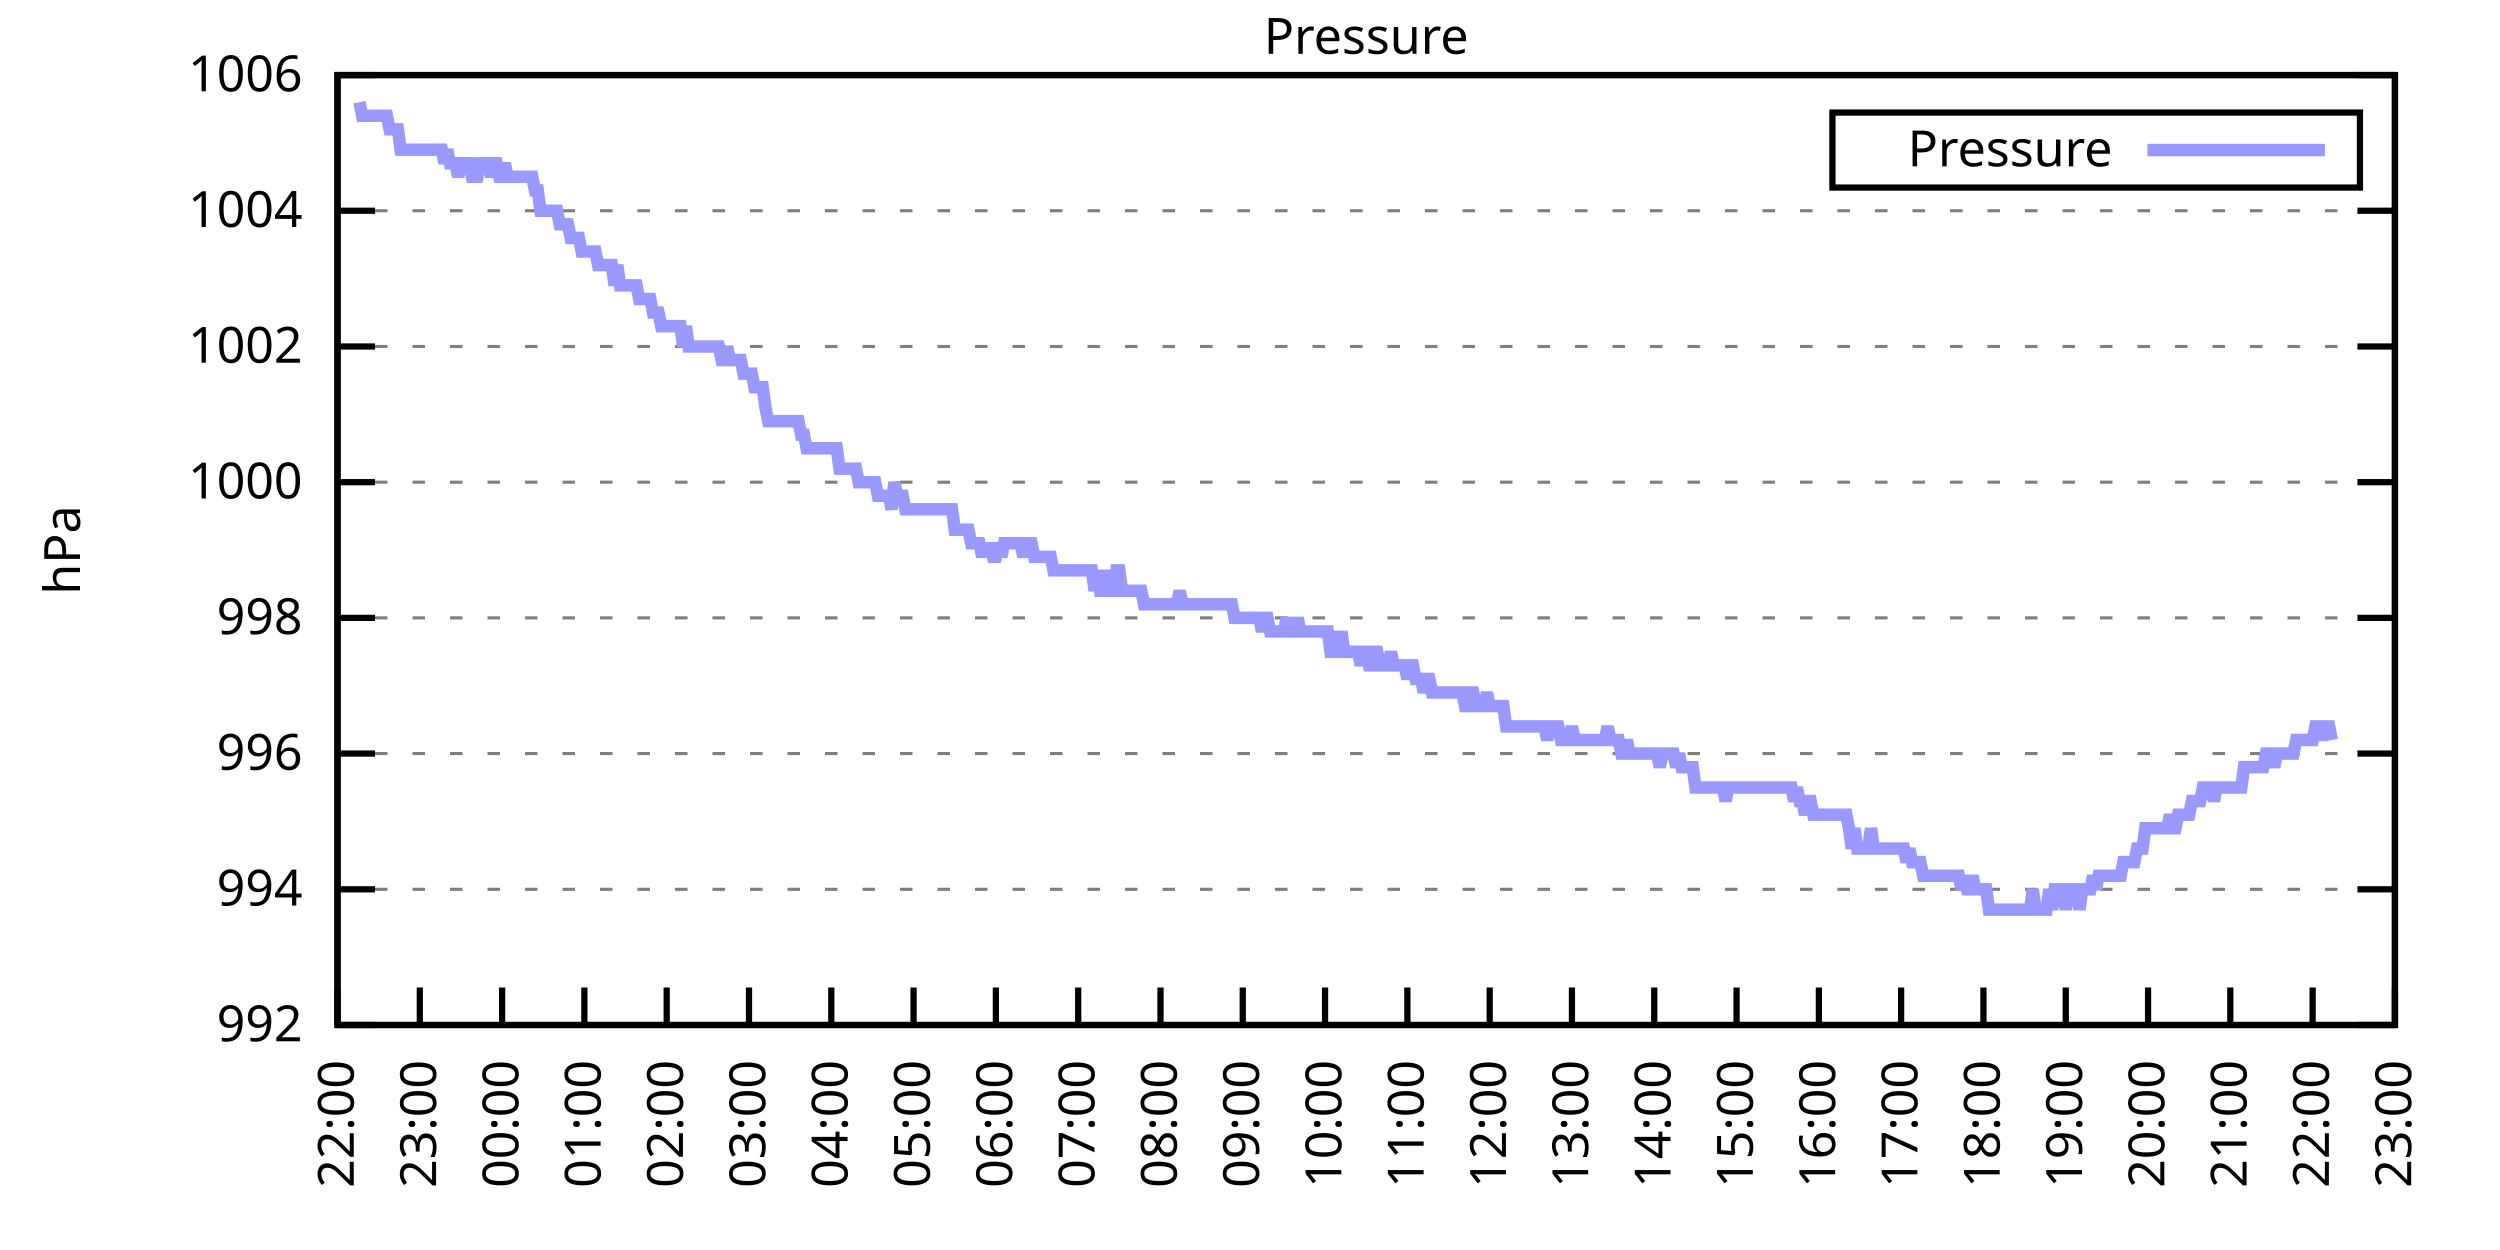
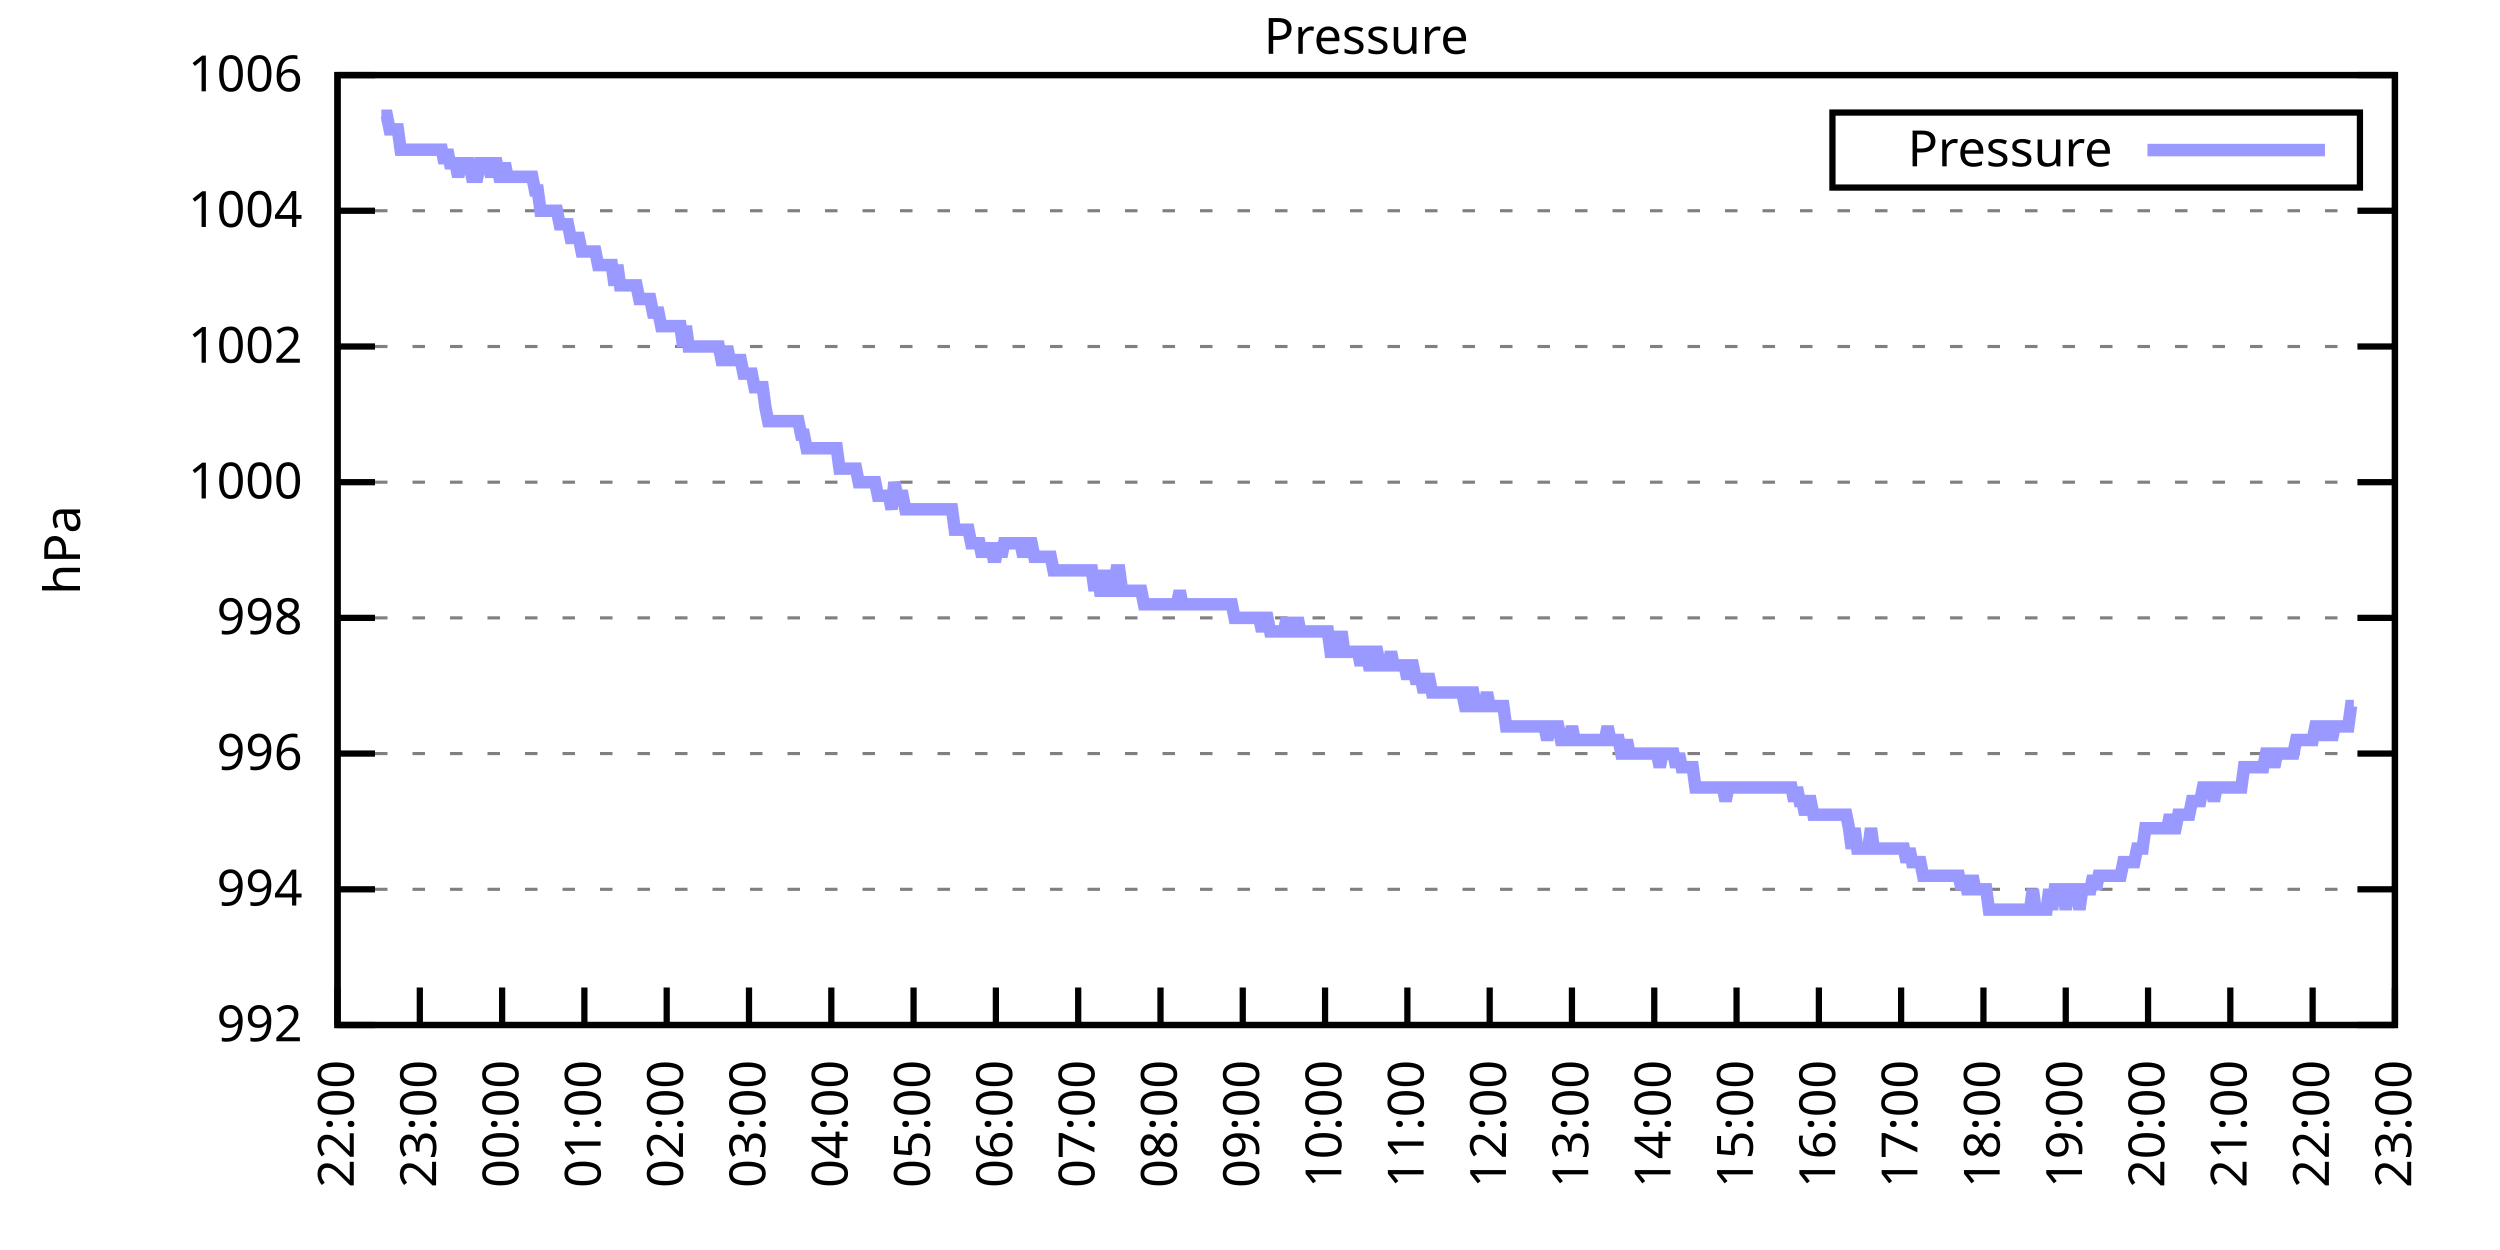
<svg xmlns="http://www.w3.org/2000/svg" xmlns:xlink="http://www.w3.org/1999/xlink" width="400" height="200" viewBox="0 0 400 200">
  <g id="gnuplot_canvas">
    <rect x="0" y="0" width="400" height="200" fill="none" />
    <defs>
      <circle id="gpDot" r="0.5" stroke-width="0.5" stroke="currentColor" />
      <path id="gpPt0" stroke-width="0.333" stroke="currentColor" d="M-1,0 h2 M0,-1 v2" />
      <path id="gpPt1" stroke-width="0.333" stroke="currentColor" d="M-1,-1 L1,1 M1,-1 L-1,1" />
      <path id="gpPt2" stroke-width="0.333" stroke="currentColor" d="M-1,0 L1,0 M0,-1 L0,1 M-1,-1 L1,1 M-1,1 L1,-1" />
      <rect id="gpPt3" stroke-width="0.333" stroke="currentColor" x="-1" y="-1" width="2" height="2" />
      <rect id="gpPt4" stroke-width="0.333" stroke="currentColor" fill="currentColor" x="-1" y="-1" width="2" height="2" />
      <circle id="gpPt5" stroke-width="0.333" stroke="currentColor" cx="0" cy="0" r="1" />
      <use xlink:href="#gpPt5" id="gpPt6" fill="currentColor" stroke="none" />
      <path id="gpPt7" stroke-width="0.333" stroke="currentColor" d="M0,-1.33 L-1.33,0.67 L1.33,0.67 z" />
      <use xlink:href="#gpPt7" id="gpPt8" fill="currentColor" stroke="none" />
      <use xlink:href="#gpPt7" id="gpPt9" stroke="currentColor" transform="rotate(180)" />
      <use xlink:href="#gpPt9" id="gpPt10" fill="currentColor" stroke="none" />
      <use xlink:href="#gpPt3" id="gpPt11" stroke="currentColor" transform="rotate(45)" />
      <use xlink:href="#gpPt11" id="gpPt12" fill="currentColor" stroke="none" />
      <path id="gpPt13" stroke-width="0.333" stroke="currentColor" d="M0,1.330 L1.265,0.411 L0.782,-1.067 L-0.782,-1.076 L-1.265,0.411 z" />
      <use xlink:href="#gpPt13" id="gpPt14" fill="currentColor" stroke="none" />
      <filter id="textbox" filterUnits="objectBoundingBox" x="0" y="0" height="1" width="1">
        <feFlood flood-color="white" flood-opacity="1" result="bgnd" />
        <feComposite in="SourceGraphic" in2="bgnd" operator="atop" />
      </filter>
      <filter id="greybox" filterUnits="objectBoundingBox" x="0" y="0" height="1" width="1">
        <feFlood flood-color="lightgrey" flood-opacity="1" result="grey" />
        <feComposite in="SourceGraphic" in2="grey" operator="atop" />
      </filter>
    </defs>
    <g fill="none" color="white" stroke="currentColor" stroke-width="1.00" stroke-linecap="butt" stroke-linejoin="miter">
</g>
    <g fill="none" color="black" stroke="currentColor" stroke-width="1.00" stroke-linecap="butt" stroke-linejoin="miter">
      <g stroke="none" shape-rendering="crispEdges">
        <polygon fill="rgb(255, 255, 255)" points="54.00,164.00 383.18,164.00 383.18,12.02 54.00,12.02 " />
      </g>
    </g>
    <g fill="none" color="black" stroke="currentColor" stroke-width="1.00" stroke-linecap="butt" stroke-linejoin="miter">
</g>
    <g fill="none" color="black" stroke="black" stroke-width="0.50" stroke-linecap="butt" stroke-linejoin="miter">
</g>
    <g fill="none" color="gray" stroke="currentColor" stroke-width="0.50" stroke-linecap="butt" stroke-linejoin="miter">
      <path stroke="gray" stroke-dasharray="2,4" class="gridline" d="M54.00,164.00 L383.19,164.00  " />
    </g>
    <g fill="none" color="gray" stroke="gray" stroke-width="1.00" stroke-linecap="butt" stroke-linejoin="miter">
</g>
    <g fill="none" color="black" stroke="currentColor" stroke-width="1.00" stroke-linecap="butt" stroke-linejoin="miter">
      <path stroke="black" d="M54.00,164.00 L60.00,164.00 M383.19,164.00 L377.19,164.00  " />
      <g transform="translate(48.40,166.60)" stroke="none" fill="black" font-family="Sans" font-size="8.00" text-anchor="end">
        <text>
          <tspan font-family="Sans"> 992</tspan>
        </text>
      </g>
    </g>
    <g fill="none" color="black" stroke="currentColor" stroke-width="1.00" stroke-linecap="butt" stroke-linejoin="miter">
</g>
    <g fill="none" color="black" stroke="black" stroke-width="0.50" stroke-linecap="butt" stroke-linejoin="miter">
</g>
    <g fill="none" color="gray" stroke="currentColor" stroke-width="0.50" stroke-linecap="butt" stroke-linejoin="miter">
      <path stroke="gray" stroke-dasharray="2,4" class="gridline" d="M54.00,142.29 L383.19,142.29  " />
    </g>
    <g fill="none" color="gray" stroke="gray" stroke-width="1.00" stroke-linecap="butt" stroke-linejoin="miter">
</g>
    <g fill="none" color="black" stroke="currentColor" stroke-width="1.00" stroke-linecap="butt" stroke-linejoin="miter">
      <path stroke="black" d="M54.00,142.29 L60.00,142.29 M383.19,142.29 L377.19,142.29  " />
      <g transform="translate(48.40,144.89)" stroke="none" fill="black" font-family="Sans" font-size="8.00" text-anchor="end">
        <text>
          <tspan font-family="Sans"> 994</tspan>
        </text>
      </g>
    </g>
    <g fill="none" color="black" stroke="currentColor" stroke-width="1.00" stroke-linecap="butt" stroke-linejoin="miter">
</g>
    <g fill="none" color="black" stroke="black" stroke-width="0.50" stroke-linecap="butt" stroke-linejoin="miter">
</g>
    <g fill="none" color="gray" stroke="currentColor" stroke-width="0.50" stroke-linecap="butt" stroke-linejoin="miter">
      <path stroke="gray" stroke-dasharray="2,4" class="gridline" d="M54.00,120.57 L383.19,120.57  " />
    </g>
    <g fill="none" color="gray" stroke="gray" stroke-width="1.00" stroke-linecap="butt" stroke-linejoin="miter">
</g>
    <g fill="none" color="black" stroke="currentColor" stroke-width="1.00" stroke-linecap="butt" stroke-linejoin="miter">
      <path stroke="black" d="M54.00,120.57 L60.00,120.57 M383.19,120.57 L377.19,120.57  " />
      <g transform="translate(48.40,123.17)" stroke="none" fill="black" font-family="Sans" font-size="8.00" text-anchor="end">
        <text>
          <tspan font-family="Sans"> 996</tspan>
        </text>
      </g>
    </g>
    <g fill="none" color="black" stroke="currentColor" stroke-width="1.00" stroke-linecap="butt" stroke-linejoin="miter">
</g>
    <g fill="none" color="black" stroke="black" stroke-width="0.50" stroke-linecap="butt" stroke-linejoin="miter">
</g>
    <g fill="none" color="gray" stroke="currentColor" stroke-width="0.50" stroke-linecap="butt" stroke-linejoin="miter">
      <path stroke="gray" stroke-dasharray="2,4" class="gridline" d="M54.00,98.86 L383.19,98.86  " />
    </g>
    <g fill="none" color="gray" stroke="gray" stroke-width="1.00" stroke-linecap="butt" stroke-linejoin="miter">
</g>
    <g fill="none" color="black" stroke="currentColor" stroke-width="1.00" stroke-linecap="butt" stroke-linejoin="miter">
      <path stroke="black" d="M54.00,98.86 L60.00,98.86 M383.19,98.86 L377.19,98.86  " />
      <g transform="translate(48.40,101.46)" stroke="none" fill="black" font-family="Sans" font-size="8.00" text-anchor="end">
        <text>
          <tspan font-family="Sans"> 998</tspan>
        </text>
      </g>
    </g>
    <g fill="none" color="black" stroke="currentColor" stroke-width="1.00" stroke-linecap="butt" stroke-linejoin="miter">
</g>
    <g fill="none" color="black" stroke="black" stroke-width="0.50" stroke-linecap="butt" stroke-linejoin="miter">
</g>
    <g fill="none" color="gray" stroke="currentColor" stroke-width="0.50" stroke-linecap="butt" stroke-linejoin="miter">
      <path stroke="gray" stroke-dasharray="2,4" class="gridline" d="M54.00,77.15 L383.19,77.15  " />
    </g>
    <g fill="none" color="gray" stroke="gray" stroke-width="1.00" stroke-linecap="butt" stroke-linejoin="miter">
</g>
    <g fill="none" color="black" stroke="currentColor" stroke-width="1.00" stroke-linecap="butt" stroke-linejoin="miter">
      <path stroke="black" d="M54.00,77.15 L60.00,77.15 M383.19,77.15 L377.19,77.15  " />
      <g transform="translate(48.40,79.75)" stroke="none" fill="black" font-family="Sans" font-size="8.00" text-anchor="end">
        <text>
          <tspan font-family="Sans"> 1000</tspan>
        </text>
      </g>
    </g>
    <g fill="none" color="black" stroke="currentColor" stroke-width="1.00" stroke-linecap="butt" stroke-linejoin="miter">
</g>
    <g fill="none" color="black" stroke="black" stroke-width="0.50" stroke-linecap="butt" stroke-linejoin="miter">
</g>
    <g fill="none" color="gray" stroke="currentColor" stroke-width="0.50" stroke-linecap="butt" stroke-linejoin="miter">
      <path stroke="gray" stroke-dasharray="2,4" class="gridline" d="M54.00,55.44 L383.19,55.44  " />
    </g>
    <g fill="none" color="gray" stroke="gray" stroke-width="1.00" stroke-linecap="butt" stroke-linejoin="miter">
</g>
    <g fill="none" color="black" stroke="currentColor" stroke-width="1.00" stroke-linecap="butt" stroke-linejoin="miter">
      <path stroke="black" d="M54.00,55.44 L60.00,55.44 M383.19,55.44 L377.19,55.44  " />
      <g transform="translate(48.40,58.04)" stroke="none" fill="black" font-family="Sans" font-size="8.00" text-anchor="end">
        <text>
          <tspan font-family="Sans"> 1002</tspan>
        </text>
      </g>
    </g>
    <g fill="none" color="black" stroke="currentColor" stroke-width="1.00" stroke-linecap="butt" stroke-linejoin="miter">
</g>
    <g fill="none" color="black" stroke="black" stroke-width="0.50" stroke-linecap="butt" stroke-linejoin="miter">
</g>
    <g fill="none" color="gray" stroke="currentColor" stroke-width="0.50" stroke-linecap="butt" stroke-linejoin="miter">
      <path stroke="gray" stroke-dasharray="2,4" class="gridline" d="M54.00,33.72 L383.19,33.72  " />
    </g>
    <g fill="none" color="gray" stroke="gray" stroke-width="1.00" stroke-linecap="butt" stroke-linejoin="miter">
</g>
    <g fill="none" color="black" stroke="currentColor" stroke-width="1.00" stroke-linecap="butt" stroke-linejoin="miter">
      <path stroke="black" d="M54.00,33.72 L60.00,33.72 M383.19,33.72 L377.19,33.72  " />
      <g transform="translate(48.40,36.32)" stroke="none" fill="black" font-family="Sans" font-size="8.00" text-anchor="end">
        <text>
          <tspan font-family="Sans"> 1004</tspan>
        </text>
      </g>
    </g>
    <g fill="none" color="black" stroke="currentColor" stroke-width="1.00" stroke-linecap="butt" stroke-linejoin="miter">
</g>
    <g fill="none" color="black" stroke="black" stroke-width="0.50" stroke-linecap="butt" stroke-linejoin="miter">
</g>
    <g fill="none" color="gray" stroke="currentColor" stroke-width="0.50" stroke-linecap="butt" stroke-linejoin="miter">
      <path stroke="gray" stroke-dasharray="2,4" class="gridline" d="M54.00,12.01 L383.19,12.01  " />
    </g>
    <g fill="none" color="gray" stroke="gray" stroke-width="1.00" stroke-linecap="butt" stroke-linejoin="miter">
</g>
    <g fill="none" color="black" stroke="currentColor" stroke-width="1.00" stroke-linecap="butt" stroke-linejoin="miter">
      <path stroke="black" d="M54.00,12.01 L60.00,12.01 M383.19,12.01 L377.19,12.01  " />
      <g transform="translate(48.40,14.61)" stroke="none" fill="black" font-family="Sans" font-size="8.00" text-anchor="end">
        <text>
          <tspan font-family="Sans"> 1006</tspan>
        </text>
      </g>
    </g>
    <g fill="none" color="black" stroke="currentColor" stroke-width="1.00" stroke-linecap="butt" stroke-linejoin="miter">
      <path stroke="black" d="M54.00,164.00 L54.00,158.00  " />
      <g transform="translate(56.60,169.60) rotate(270.00)" stroke="none" fill="black" font-family="Sans" font-size="8.00" text-anchor="end">
        <text>
          <tspan font-family="Sans">22:00</tspan>
        </text>
      </g>
    </g>
    <g fill="none" color="black" stroke="currentColor" stroke-width="1.00" stroke-linecap="butt" stroke-linejoin="miter">
      <path stroke="black" d="M67.17,164.00 L67.17,158.00  " />
      <g transform="translate(69.77,169.60) rotate(270.00)" stroke="none" fill="black" font-family="Sans" font-size="8.00" text-anchor="end">
        <text>
          <tspan font-family="Sans">23:00</tspan>
        </text>
      </g>
    </g>
    <g fill="none" color="black" stroke="currentColor" stroke-width="1.00" stroke-linecap="butt" stroke-linejoin="miter">
      <path stroke="black" d="M80.34,164.00 L80.34,158.00  " />
      <g transform="translate(82.94,169.60) rotate(270.00)" stroke="none" fill="black" font-family="Sans" font-size="8.00" text-anchor="end">
        <text>
          <tspan font-family="Sans">00:00</tspan>
        </text>
      </g>
    </g>
    <g fill="none" color="black" stroke="currentColor" stroke-width="1.00" stroke-linecap="butt" stroke-linejoin="miter">
      <path stroke="black" d="M93.50,164.00 L93.50,158.00  " />
      <g transform="translate(96.10,169.60) rotate(270.00)" stroke="none" fill="black" font-family="Sans" font-size="8.00" text-anchor="end">
        <text>
          <tspan font-family="Sans">01:00</tspan>
        </text>
      </g>
    </g>
    <g fill="none" color="black" stroke="currentColor" stroke-width="1.00" stroke-linecap="butt" stroke-linejoin="miter">
      <path stroke="black" d="M106.67,164.00 L106.67,158.00  " />
      <g transform="translate(109.27,169.60) rotate(270.00)" stroke="none" fill="black" font-family="Sans" font-size="8.00" text-anchor="end">
        <text>
          <tspan font-family="Sans">02:00</tspan>
        </text>
      </g>
    </g>
    <g fill="none" color="black" stroke="currentColor" stroke-width="1.00" stroke-linecap="butt" stroke-linejoin="miter">
      <path stroke="black" d="M119.84,164.00 L119.84,158.00  " />
      <g transform="translate(122.44,169.60) rotate(270.00)" stroke="none" fill="black" font-family="Sans" font-size="8.00" text-anchor="end">
        <text>
          <tspan font-family="Sans">03:00</tspan>
        </text>
      </g>
    </g>
    <g fill="none" color="black" stroke="currentColor" stroke-width="1.00" stroke-linecap="butt" stroke-linejoin="miter">
      <path stroke="black" d="M133.01,164.00 L133.01,158.00  " />
      <g transform="translate(135.61,169.60) rotate(270.00)" stroke="none" fill="black" font-family="Sans" font-size="8.00" text-anchor="end">
        <text>
          <tspan font-family="Sans">04:00</tspan>
        </text>
      </g>
    </g>
    <g fill="none" color="black" stroke="currentColor" stroke-width="1.00" stroke-linecap="butt" stroke-linejoin="miter">
      <path stroke="black" d="M146.17,164.00 L146.17,158.00  " />
      <g transform="translate(148.77,169.60) rotate(270.00)" stroke="none" fill="black" font-family="Sans" font-size="8.00" text-anchor="end">
        <text>
          <tspan font-family="Sans">05:00</tspan>
        </text>
      </g>
    </g>
    <g fill="none" color="black" stroke="currentColor" stroke-width="1.00" stroke-linecap="butt" stroke-linejoin="miter">
      <path stroke="black" d="M159.34,164.00 L159.34,158.00  " />
      <g transform="translate(161.94,169.60) rotate(270.00)" stroke="none" fill="black" font-family="Sans" font-size="8.00" text-anchor="end">
        <text>
          <tspan font-family="Sans">06:00</tspan>
        </text>
      </g>
    </g>
    <g fill="none" color="black" stroke="currentColor" stroke-width="1.00" stroke-linecap="butt" stroke-linejoin="miter">
      <path stroke="black" d="M172.51,164.00 L172.51,158.00  " />
      <g transform="translate(175.11,169.60) rotate(270.00)" stroke="none" fill="black" font-family="Sans" font-size="8.00" text-anchor="end">
        <text>
          <tspan font-family="Sans">07:00</tspan>
        </text>
      </g>
    </g>
    <g fill="none" color="black" stroke="currentColor" stroke-width="1.00" stroke-linecap="butt" stroke-linejoin="miter">
      <path stroke="black" d="M185.68,164.00 L185.68,158.00  " />
      <g transform="translate(188.28,169.60) rotate(270.00)" stroke="none" fill="black" font-family="Sans" font-size="8.00" text-anchor="end">
        <text>
          <tspan font-family="Sans">08:00</tspan>
        </text>
      </g>
    </g>
    <g fill="none" color="black" stroke="currentColor" stroke-width="1.00" stroke-linecap="butt" stroke-linejoin="miter">
      <path stroke="black" d="M198.84,164.00 L198.84,158.00  " />
      <g transform="translate(201.44,169.60) rotate(270.00)" stroke="none" fill="black" font-family="Sans" font-size="8.00" text-anchor="end">
        <text>
          <tspan font-family="Sans">09:00</tspan>
        </text>
      </g>
    </g>
    <g fill="none" color="black" stroke="currentColor" stroke-width="1.00" stroke-linecap="butt" stroke-linejoin="miter">
      <path stroke="black" d="M212.01,164.00 L212.01,158.00  " />
      <g transform="translate(214.61,169.60) rotate(270.00)" stroke="none" fill="black" font-family="Sans" font-size="8.00" text-anchor="end">
        <text>
          <tspan font-family="Sans">10:00</tspan>
        </text>
      </g>
    </g>
    <g fill="none" color="black" stroke="currentColor" stroke-width="1.00" stroke-linecap="butt" stroke-linejoin="miter">
      <path stroke="black" d="M225.18,164.00 L225.18,158.00  " />
      <g transform="translate(227.78,169.60) rotate(270.00)" stroke="none" fill="black" font-family="Sans" font-size="8.00" text-anchor="end">
        <text>
          <tspan font-family="Sans">11:00</tspan>
        </text>
      </g>
    </g>
    <g fill="none" color="black" stroke="currentColor" stroke-width="1.00" stroke-linecap="butt" stroke-linejoin="miter">
      <path stroke="black" d="M238.35,164.00 L238.35,158.00  " />
      <g transform="translate(240.95,169.60) rotate(270.00)" stroke="none" fill="black" font-family="Sans" font-size="8.00" text-anchor="end">
        <text>
          <tspan font-family="Sans">12:00</tspan>
        </text>
      </g>
    </g>
    <g fill="none" color="black" stroke="currentColor" stroke-width="1.00" stroke-linecap="butt" stroke-linejoin="miter">
      <path stroke="black" d="M251.51,164.00 L251.51,158.00  " />
      <g transform="translate(254.11,169.60) rotate(270.00)" stroke="none" fill="black" font-family="Sans" font-size="8.00" text-anchor="end">
        <text>
          <tspan font-family="Sans">13:00</tspan>
        </text>
      </g>
    </g>
    <g fill="none" color="black" stroke="currentColor" stroke-width="1.00" stroke-linecap="butt" stroke-linejoin="miter">
      <path stroke="black" d="M264.68,164.00 L264.68,158.00  " />
      <g transform="translate(267.28,169.60) rotate(270.00)" stroke="none" fill="black" font-family="Sans" font-size="8.00" text-anchor="end">
        <text>
          <tspan font-family="Sans">14:00</tspan>
        </text>
      </g>
    </g>
    <g fill="none" color="black" stroke="currentColor" stroke-width="1.00" stroke-linecap="butt" stroke-linejoin="miter">
      <path stroke="black" d="M277.85,164.00 L277.85,158.00  " />
      <g transform="translate(280.45,169.60) rotate(270.00)" stroke="none" fill="black" font-family="Sans" font-size="8.00" text-anchor="end">
        <text>
          <tspan font-family="Sans">15:00</tspan>
        </text>
      </g>
    </g>
    <g fill="none" color="black" stroke="currentColor" stroke-width="1.00" stroke-linecap="butt" stroke-linejoin="miter">
      <path stroke="black" d="M291.02,164.00 L291.02,158.00  " />
      <g transform="translate(293.62,169.60) rotate(270.00)" stroke="none" fill="black" font-family="Sans" font-size="8.00" text-anchor="end">
        <text>
          <tspan font-family="Sans">16:00</tspan>
        </text>
      </g>
    </g>
    <g fill="none" color="black" stroke="currentColor" stroke-width="1.00" stroke-linecap="butt" stroke-linejoin="miter">
      <path stroke="black" d="M304.18,164.00 L304.18,158.00  " />
      <g transform="translate(306.78,169.60) rotate(270.00)" stroke="none" fill="black" font-family="Sans" font-size="8.00" text-anchor="end">
        <text>
          <tspan font-family="Sans">17:00</tspan>
        </text>
      </g>
    </g>
    <g fill="none" color="black" stroke="currentColor" stroke-width="1.00" stroke-linecap="butt" stroke-linejoin="miter">
      <path stroke="black" d="M317.35,164.00 L317.35,158.00  " />
      <g transform="translate(319.95,169.60) rotate(270.00)" stroke="none" fill="black" font-family="Sans" font-size="8.00" text-anchor="end">
        <text>
          <tspan font-family="Sans">18:00</tspan>
        </text>
      </g>
    </g>
    <g fill="none" color="black" stroke="currentColor" stroke-width="1.00" stroke-linecap="butt" stroke-linejoin="miter">
      <path stroke="black" d="M330.52,164.00 L330.52,158.00  " />
      <g transform="translate(333.12,169.60) rotate(270.00)" stroke="none" fill="black" font-family="Sans" font-size="8.00" text-anchor="end">
        <text>
          <tspan font-family="Sans">19:00</tspan>
        </text>
      </g>
    </g>
    <g fill="none" color="black" stroke="currentColor" stroke-width="1.00" stroke-linecap="butt" stroke-linejoin="miter">
      <path stroke="black" d="M343.69,164.00 L343.69,158.00  " />
      <g transform="translate(346.29,169.60) rotate(270.00)" stroke="none" fill="black" font-family="Sans" font-size="8.00" text-anchor="end">
        <text>
          <tspan font-family="Sans">20:00</tspan>
        </text>
      </g>
    </g>
    <g fill="none" color="black" stroke="currentColor" stroke-width="1.00" stroke-linecap="butt" stroke-linejoin="miter">
      <path stroke="black" d="M356.85,164.00 L356.85,158.00  " />
      <g transform="translate(359.45,169.60) rotate(270.00)" stroke="none" fill="black" font-family="Sans" font-size="8.00" text-anchor="end">
        <text>
          <tspan font-family="Sans">21:00</tspan>
        </text>
      </g>
    </g>
    <g fill="none" color="black" stroke="currentColor" stroke-width="1.00" stroke-linecap="butt" stroke-linejoin="miter">
      <path stroke="black" d="M370.02,164.00 L370.02,158.00  " />
      <g transform="translate(372.62,169.60) rotate(270.00)" stroke="none" fill="black" font-family="Sans" font-size="8.00" text-anchor="end">
        <text>
          <tspan font-family="Sans">22:00</tspan>
        </text>
      </g>
    </g>
    <g fill="none" color="black" stroke="currentColor" stroke-width="1.00" stroke-linecap="butt" stroke-linejoin="miter">
      <path stroke="black" d="M383.19,164.00 L383.19,158.00  " />
      <g transform="translate(385.79,169.60) rotate(270.00)" stroke="none" fill="black" font-family="Sans" font-size="8.00" text-anchor="end">
        <text>
          <tspan font-family="Sans">23:00</tspan>
        </text>
      </g>
    </g>
    <g fill="none" color="black" stroke="currentColor" stroke-width="1.00" stroke-linecap="butt" stroke-linejoin="miter">
</g>
    <g fill="none" color="black" stroke="currentColor" stroke-width="1.00" stroke-linecap="butt" stroke-linejoin="miter">
      <path stroke="black" d="M54.00,12.01 L54.00,164.00 L383.19,164.00 L383.19,12.01 L54.00,12.01 Z  " />
    </g>
    <g fill="none" color="black" stroke="currentColor" stroke-width="1.00" stroke-linecap="butt" stroke-linejoin="miter">
</g>
    <g fill="none" color="black" stroke="currentColor" stroke-width="1.00" stroke-linecap="butt" stroke-linejoin="miter">
      <path stroke="black" d="M293.19,30.01 L293.19,18.01 L377.59,18.01 L377.59,30.01 L293.19,30.01 Z  " />
    </g>
    <g id="Pressure_plot_1">
      <g fill="none" color="white" stroke="black" stroke-width="2.00" stroke-linecap="butt" stroke-linejoin="miter">
</g>
      <g fill="none" color="black" stroke="currentColor" stroke-width="2.00" stroke-linecap="butt" stroke-linejoin="miter">
        <g transform="translate(337.99,26.61)" stroke="none" fill="black" font-family="Sans" font-size="8.00" text-anchor="end">
          <text>
            <tspan font-family="Sans">Pressure</tspan>
          </text>
        </g>
      </g>
      <g fill="none" color="black" stroke="currentColor" stroke-width="2.00" stroke-linecap="butt" stroke-linejoin="miter">
-         <path stroke="rgb(153, 153, 255)" d="M343.59,24.01 L371.99,24.01 M57.51,16.35 L57.95,18.52 L58.39,18.52 L58.83,18.52 L59.27,18.52 L59.71,18.52   L60.14,18.52 L60.58,18.52 L61.02,18.52 L61.46,18.52 L61.90,18.52 L62.34,20.70 L62.78,20.70 L63.22,20.70   L63.66,20.70 L64.10,23.95 L64.53,23.95 L64.97,23.95 L65.41,23.95 L65.85,23.95 L66.29,23.95 L66.73,23.95   L67.17,23.95 L67.61,23.95 L68.05,23.95 L68.48,23.95 L68.92,23.95 L69.36,23.95 L69.80,23.95 L70.24,23.95   L70.68,23.95 L71.12,26.12 L71.56,23.95 L72.00,26.12 L72.43,26.12 L72.87,26.12 L73.31,28.29 L73.75,26.12   L74.19,26.12 L74.63,26.12 L75.07,26.12 L75.51,28.29 L75.95,28.29 L76.38,28.29 L76.82,26.12 L77.26,26.12   L77.70,26.12 L78.14,26.12 L78.58,28.29 L79.02,26.12 L79.46,26.12 L79.90,28.29 L80.34,28.29 L80.77,26.12   L81.21,28.29 L81.65,28.29 L82.09,28.29 L82.53,28.29 L82.97,28.29 L83.41,28.29 L83.85,28.29 L84.29,28.29   L84.72,28.29 L85.16,28.29 L85.60,30.47 L86.04,30.47 L86.48,33.72 L86.92,33.72 L87.36,33.72 L87.80,33.72   L88.24,33.72 L88.67,33.72 L89.11,33.72 L89.55,35.89 L89.99,35.89 L90.43,35.89 L90.87,35.89 L91.31,38.07   L91.75,38.07 L92.19,38.07 L92.62,38.07 L93.06,40.24 L93.50,40.24 L93.94,40.24 L94.38,40.24 L94.82,40.24   L95.26,40.24 L95.70,42.41 L96.14,42.41 L96.58,42.41 L97.01,42.41 L97.45,42.41 L97.89,42.41 L98.33,45.66   L98.77,42.41 L99.21,45.66 L99.65,45.66 L100.09,45.66 L100.53,45.66 L100.96,45.66 L101.40,45.66 L101.84,45.66   L102.28,47.84 L102.72,47.84 L103.16,47.84 L103.60,47.84 L104.04,47.84 L104.48,50.01 L104.91,50.01 L105.35,50.01   L105.79,52.18 L106.23,52.18 L106.67,52.18 L107.11,52.18 L107.55,52.18 L107.99,52.18 L108.43,52.18 L108.87,52.18   L109.30,55.44 L109.74,52.18 L110.18,55.44 L110.62,55.44 L111.06,55.44 L111.50,55.44 L111.94,55.44 L112.38,55.44   L112.82,55.44 L113.25,55.44 L113.69,55.44 L114.13,55.44 L114.57,55.44 L115.01,55.44 L115.45,57.61 L115.89,57.61   L116.33,55.44 L116.77,57.61 L117.20,57.61 L117.64,57.61 L118.08,57.61 L118.52,57.61 L118.96,59.78 L119.40,59.78   L119.84,59.78 L120.28,59.78 L120.72,61.95 L121.15,61.95 L121.59,61.95 L122.03,61.95 L122.47,65.21 L122.91,67.38   L123.35,67.38 L123.79,67.38 L124.23,67.38 L124.67,67.38 L125.11,67.38 L125.54,67.38 L125.98,67.38 L126.42,67.38   L126.86,67.38 L127.30,67.38 L127.74,67.38 L128.18,69.55 L128.62,69.55 L129.06,71.72 L129.49,71.72 L129.93,71.72   L130.37,71.72 L130.81,71.72 L131.25,71.72 L131.69,71.72 L132.13,71.72 L132.57,71.72 L133.01,71.72 L133.44,71.72   L133.88,71.72 L134.32,74.98 L134.76,74.98 L135.20,74.98 L135.64,74.98 L136.08,74.98 L136.52,74.98 L136.96,74.98   L137.39,77.15 L137.83,77.15 L138.27,77.15 L138.71,77.15 L139.15,77.15 L139.59,77.15 L140.03,77.15 L140.47,79.32   L140.91,79.32 L141.35,79.32 L141.78,79.32 L142.22,79.32 L142.66,81.49 L143.10,77.15 L143.54,79.32 L143.98,79.32   L144.42,79.32 L144.86,81.49 L145.30,81.49 L145.73,81.49 L146.17,81.49 L146.61,81.49 L147.05,81.49 L147.49,81.49   L147.93,81.49 L148.37,81.49 L148.81,81.49 L149.25,81.49 L149.68,81.49 L150.12,81.49 L150.56,81.49 L151.00,81.49   L151.44,81.49 L151.88,81.49 L152.32,81.49 L152.76,84.75 L153.20,84.75 L153.63,84.75 L154.07,84.75 L154.51,84.75   L154.95,84.75 L155.39,86.92 L155.83,86.92 L156.27,86.92 L156.71,86.92 L157.15,89.09 L157.59,86.92 L158.02,89.09   L158.46,86.92 L158.90,89.09 L159.34,89.09 L159.78,86.92 L160.22,89.09 L160.66,86.92 L161.10,86.92 L161.54,86.92   L161.97,86.92 L162.41,86.92 L162.85,86.92 L163.29,86.92 L163.73,89.09 L164.17,86.92 L164.61,86.92 L165.05,86.92   L165.49,89.09 L165.92,89.09 L166.36,89.09 L166.80,89.09 L167.24,89.09 L167.68,89.09 L168.12,89.09 L168.56,91.26   L169.00,91.26 L169.44,91.26 L169.87,91.26 L170.31,91.26 L170.75,91.26 L171.19,91.26 L171.63,91.26 L172.07,91.26   L172.51,91.26 L172.95,91.26 L173.39,91.26 L173.83,91.26 L174.26,91.26 L174.70,91.26 L175.14,94.52 L175.58,91.26   L176.02,94.52 L176.46,94.52 L176.90,91.26 L177.34,94.52 L177.78,94.52 L178.21,94.52 L178.65,91.26 L179.09,91.26   L179.53,94.52 L179.97,94.52 L180.41,94.52 L180.85,94.52 L181.29,94.52 L181.73,94.52 L182.16,94.52 L182.60,94.52   L183.04,96.69 L183.48,96.69 L183.92,96.69 L184.36,96.69 L184.80,96.69 L185.24,96.69 L185.68,96.69 L186.11,96.69   L186.55,96.69 L186.99,96.69 L187.43,96.69 L187.87,96.69 L188.31,96.69 L188.75,94.52 L189.19,96.69 L189.63,96.69   L190.07,96.69 L190.50,96.69 L190.94,96.69 L191.38,96.69 L191.82,96.69 L192.26,96.69 L192.70,96.69 L193.14,96.69   L193.58,96.69 L194.02,96.69 L194.45,96.69 L194.89,96.69 L195.33,96.69 L195.77,96.69 L196.21,96.69 L196.65,96.69   L197.09,96.69 L197.53,98.86 L197.97,98.86 L198.40,98.86 L198.84,98.86 L199.28,98.86 L199.72,98.86 L200.16,98.86   L200.60,98.86 L201.04,98.86 L201.48,98.86 L201.92,101.03 L202.35,98.86 L202.79,98.86 L203.23,101.03 L203.67,101.03   L204.11,101.03 L204.55,101.03 L204.99,101.03 L205.43,101.03 L205.87,98.86 L206.31,101.03 L206.74,101.03 L207.18,101.03   L207.62,98.86 L208.06,101.03 L208.50,101.03 L208.94,101.03 L209.38,101.03 L209.82,101.03 L210.26,101.03 L210.69,101.03   L211.13,101.03 L211.57,101.03 L212.01,101.03 L212.45,101.03 L212.89,104.29 L213.33,104.29 L213.77,101.03 L214.21,104.29   L214.64,101.03 L215.08,104.29 L215.52,104.29 L215.96,104.29 L216.40,104.29 L216.84,104.29 L217.28,104.29 L217.72,106.46   L218.16,104.29 L218.60,104.29 L219.03,106.46 L219.47,106.46 L219.91,104.29 L220.35,104.29 L220.79,106.46 L221.23,106.46   L221.67,106.46 L222.11,106.46 L222.55,104.29 L222.98,106.46 L223.42,106.46 L223.86,106.46 L224.30,106.46 L224.74,106.46   L225.18,108.63 L225.62,106.46 L226.06,106.46 L226.50,108.63 L226.93,108.63 L227.37,108.63 L227.81,110.80 L228.25,108.63   L228.69,108.63 L229.13,110.80 L229.57,110.80 L230.01,110.80 L230.45,110.80 L230.88,110.80 L231.32,110.80 L231.76,110.80   L232.20,110.80 L232.64,110.80 L233.08,110.80 L233.52,110.80 L233.96,110.80 L234.40,112.97 L234.84,112.97 L235.27,110.80   L235.71,110.80 L236.15,112.97 L236.59,112.97 L237.03,112.97 L237.47,112.97 L237.91,110.80 L238.35,112.97 L238.79,112.97   L239.22,112.97 L239.66,112.97 L240.10,112.97 L240.54,112.97 L240.98,116.23 L241.42,116.23 L241.86,116.23 L242.30,116.23   L242.74,116.23 L243.17,116.23 L243.61,116.23 L244.05,116.23 L244.49,116.23 L244.93,116.23 L245.37,116.23 L245.81,116.23   L246.25,116.23 L246.69,116.23 L247.12,116.23 L247.56,118.40 L248.00,116.23 L248.44,116.23 L248.88,116.23 L249.32,116.23   L249.76,118.40 L250.20,118.40 L250.64,118.40 L251.08,118.40 L251.51,116.23 L251.95,118.40 L252.39,118.40 L252.83,118.40   L253.27,118.40 L253.71,118.40 L254.15,118.40 L254.59,118.40 L255.03,118.40 L255.46,118.40 L255.90,118.40 L256.34,118.40   L256.78,118.40 L257.22,116.23 L257.66,118.40 L258.10,118.40 L258.54,118.40 L258.98,118.40 L259.41,120.57 L259.85,120.57   L260.29,118.40 L260.73,120.57 L261.17,120.57 L261.61,120.57 L262.05,120.57 L262.49,120.57 L262.93,120.57 L263.36,120.57   L263.80,120.57 L264.24,120.57 L264.68,120.57 L265.12,120.57 L265.56,122.75 L266.00,120.57 L266.44,120.57 L266.88,120.57   L267.32,120.57 L267.75,120.57 L268.19,122.75 L268.63,120.57 L269.07,122.75 L269.51,122.75 L269.95,122.75 L270.39,122.75   L270.83,122.75 L271.27,126.00 L271.70,126.00 L272.14,126.00 L272.58,126.00 L273.02,126.00 L273.46,126.00 L273.90,126.00   L274.34,126.00 L274.78,126.00 L275.22,126.00 L275.65,126.00 L276.09,128.17 L276.53,126.00 L276.97,126.00 L277.41,126.00   L277.85,126.00 L278.29,126.00 L278.73,126.00 L279.17,126.00 L279.60,126.00 L280.04,126.00 L280.48,126.00 L280.92,126.00   L281.36,126.00 L281.80,126.00 L282.24,126.00 L282.68,126.00 L283.12,126.00 L283.56,126.00 L283.99,126.00 L284.43,126.00   L284.87,126.00 L285.31,126.00 L285.75,126.00 L286.19,126.00 L286.63,126.00 L287.07,128.17 L287.51,126.00 L287.94,128.17   L288.38,128.17 L288.82,130.35 L289.26,128.17 L289.70,128.17 L290.14,130.35 L290.58,130.35 L291.02,130.35 L291.46,130.35   L291.89,130.35 L292.33,130.35 L292.77,130.35 L293.21,130.35 L293.65,130.35 L294.09,130.35 L294.53,130.35 L294.97,130.35   L295.41,130.35 L295.84,132.52 L296.28,135.77 L296.72,132.52 L297.16,135.77 L297.60,135.77 L298.04,135.77 L298.48,135.77   L298.92,135.77 L299.36,132.52 L299.80,135.77 L300.23,135.77 L300.67,135.77 L301.11,135.77 L301.55,135.77 L301.99,135.77   L302.43,135.77 L302.87,135.77 L303.31,135.77 L303.75,135.77 L304.18,135.77 L304.62,135.77 L305.06,137.94 L305.50,135.77   L305.94,137.94 L306.38,137.94 L306.82,137.94 L307.26,137.94 L307.70,140.12 L308.13,140.12 L308.57,140.12 L309.01,140.12   L309.45,140.12 L309.89,140.12 L310.33,140.12 L310.77,140.12 L311.21,140.12 L311.65,140.12 L312.08,140.12 L312.52,140.12   L312.96,140.12 L313.40,140.12 L313.84,142.29 L314.28,140.12 L314.72,142.29 L315.16,142.29 L315.60,140.12 L316.04,142.29   L316.47,142.29 L316.91,142.29 L317.35,142.29 L317.79,142.29 L318.23,145.54 L318.67,145.54 L319.11,145.54 L319.55,145.54   L319.99,145.54 L320.42,145.54 L320.86,145.54 L321.30,145.54 L321.74,145.54 L322.18,145.54 L322.62,145.54 L323.06,145.54   L323.50,145.54 L323.94,145.54 L324.37,145.54 L324.81,145.54 L325.25,142.29 L325.69,145.54 L326.13,145.54 L326.57,145.54   L327.01,145.54 L327.45,145.54 L327.89,142.29 L328.33,145.54 L328.76,142.29 L329.20,142.29 L329.64,142.29 L330.08,142.29   L330.52,145.54 L330.96,142.29 L331.40,142.29 L331.84,142.29 L332.28,142.29 L332.71,145.54 L333.15,142.29 L333.59,142.29   L334.03,142.29 L334.47,142.29 L334.91,140.12 L335.35,142.29 L335.79,140.12 L336.23,140.12 L336.66,140.12 L337.10,140.12   L337.54,140.12 L337.98,140.12 L338.42,140.12 L338.86,140.12 L339.30,140.12 L339.74,137.94 L340.18,137.94 L340.61,137.94   L341.05,137.94 L341.49,137.94 L341.93,135.77 L342.37,135.77 L342.81,135.77 L343.25,132.52 L343.69,132.52 L344.13,132.52   L344.57,132.52 L345.00,132.52 L345.44,132.52 L345.88,132.52 L346.32,132.52 L346.76,132.52 L347.20,130.35 L347.64,132.52   L348.08,132.52 L348.52,130.35 L348.95,130.35 L349.39,130.35 L349.83,130.35 L350.27,130.35 L350.71,128.17 L351.15,128.17   L351.59,128.17 L352.03,128.17 L352.47,126.00 L352.90,126.00 L353.34,126.00 L353.78,126.00 L354.22,128.17 L354.66,126.00   L355.10,126.00 L355.54,126.00 L355.98,126.00 L356.42,126.00 L356.85,126.00 L357.29,126.00 L357.73,126.00 L358.17,126.00   L358.61,126.00 L359.05,122.75 L359.49,122.75 L359.93,122.75 L360.37,122.75 L360.81,122.75 L361.24,122.75 L361.68,122.75   L362.12,122.75 L362.56,120.57 L363.00,120.57 L363.44,120.57 L363.88,122.75 L364.32,120.57 L364.76,120.57 L365.19,120.57   L365.63,120.57 L366.07,120.57 L366.51,120.57 L366.95,120.57 L367.39,118.40 L367.83,118.40 L368.27,118.40 L368.71,118.40   L369.14,118.40 L369.58,118.40 L370.02,118.40 L370.46,116.23 L370.90,116.23 L371.34,118.40 L371.78,116.23 L372.22,116.23   L372.66,116.23 L373.09,118.40  " />
+         <path stroke="rgb(153, 153, 255)" d="M343.59,24.01 L371.99,24.01 M61.02,18.52 L61.46,18.52 L61.90,18.52 L62.34,20.70 L62.78,20.70 L63.22,20.70   L63.66,20.70 L64.10,23.95 L64.53,23.95 L64.97,23.95 L65.41,23.95 L65.85,23.95 L66.29,23.95 L66.73,23.95   L67.17,23.95 L67.61,23.95 L68.05,23.95 L68.48,23.95 L68.92,23.95 L69.36,23.95 L69.80,23.95 L70.24,23.95   L70.68,23.95 L71.12,26.12 L71.56,23.95 L72.00,26.12 L72.43,26.12 L72.87,26.12 L73.31,28.29 L73.75,26.12   L74.19,26.12 L74.63,26.12 L75.07,26.12 L75.51,28.29 L75.95,28.29 L76.38,28.29 L76.82,26.12 L77.26,26.12   L77.70,26.12 L78.14,26.12 L78.58,28.29 L79.02,26.12 L79.46,26.12 L79.90,28.29 L80.34,28.29 L80.77,26.12   L81.21,28.29 L81.65,28.29 L82.09,28.29 L82.53,28.29 L82.97,28.29 L83.41,28.29 L83.85,28.29 L84.29,28.29   L84.72,28.29 L85.16,28.29 L85.60,30.47 L86.04,30.47 L86.48,33.72 L86.92,33.72 L87.36,33.72 L87.80,33.72   L88.24,33.72 L88.67,33.72 L89.11,33.72 L89.55,35.89 L89.99,35.89 L90.43,35.89 L90.87,35.89 L91.31,38.07   L91.75,38.07 L92.19,38.07 L92.62,38.07 L93.06,40.24 L93.50,40.24 L93.94,40.24 L94.38,40.24 L94.82,40.24   L95.26,40.24 L95.70,42.41 L96.14,42.41 L96.58,42.41 L97.01,42.41 L97.45,42.41 L97.89,42.41 L98.33,45.66   L98.77,42.41 L99.21,45.66 L99.65,45.66 L100.09,45.66 L100.53,45.66 L100.96,45.66 L101.40,45.66 L101.84,45.66   L102.28,47.84 L102.72,47.84 L103.16,47.84 L103.60,47.84 L104.04,47.84 L104.48,50.01 L104.91,50.01 L105.35,50.01   L105.79,52.18 L106.23,52.18 L106.67,52.18 L107.11,52.18 L107.55,52.18 L107.99,52.18 L108.43,52.18 L108.87,52.18   L109.30,55.44 L109.74,52.18 L110.18,55.44 L110.62,55.44 L111.06,55.44 L111.50,55.44 L111.94,55.44 L112.38,55.44   L112.82,55.44 L113.25,55.44 L113.69,55.44 L114.13,55.44 L114.57,55.44 L115.01,55.44 L115.45,57.61 L115.89,57.61   L116.33,55.44 L116.77,57.61 L117.20,57.61 L117.64,57.61 L118.08,57.61 L118.52,57.61 L118.96,59.78 L119.40,59.78   L119.84,59.78 L120.28,59.78 L120.72,61.95 L121.15,61.95 L121.59,61.95 L122.03,61.95 L122.47,65.21 L122.91,67.38   L123.35,67.38 L123.79,67.38 L124.23,67.38 L124.67,67.38 L125.11,67.38 L125.54,67.38 L125.98,67.38 L126.42,67.38   L126.86,67.38 L127.30,67.38 L127.74,67.38 L128.18,69.55 L128.62,69.55 L129.06,71.72 L129.49,71.72 L129.93,71.72   L130.37,71.72 L130.81,71.72 L131.25,71.72 L131.69,71.72 L132.13,71.72 L132.57,71.72 L133.01,71.72 L133.44,71.72   L133.88,71.72 L134.32,74.98 L134.76,74.98 L135.20,74.98 L135.64,74.98 L136.08,74.98 L136.52,74.98 L136.96,74.98   L137.39,77.15 L137.83,77.15 L138.27,77.15 L138.71,77.15 L139.15,77.15 L139.59,77.15 L140.03,77.15 L140.47,79.32   L140.91,79.32 L141.35,79.32 L141.78,79.32 L142.22,79.32 L142.66,81.49 L143.10,77.15 L143.54,79.32 L143.98,79.32   L144.42,79.32 L144.86,81.49 L145.30,81.49 L145.73,81.49 L146.17,81.49 L146.61,81.49 L147.05,81.49 L147.49,81.49   L147.93,81.49 L148.37,81.49 L148.81,81.49 L149.25,81.49 L149.68,81.49 L150.12,81.49 L150.56,81.49 L151.00,81.49   L151.44,81.49 L151.88,81.49 L152.32,81.49 L152.76,84.75 L153.20,84.75 L153.63,84.75 L154.07,84.75 L154.51,84.75   L154.95,84.75 L155.39,86.92 L155.83,86.92 L156.27,86.92 L156.71,86.92 L157.15,89.09 L157.59,86.92 L158.02,89.09   L158.46,86.92 L158.90,89.09 L159.34,89.09 L159.78,86.92 L160.22,89.09 L160.66,86.92 L161.10,86.92 L161.54,86.92   L161.97,86.92 L162.41,86.92 L162.85,86.92 L163.29,86.92 L163.73,89.09 L164.17,86.92 L164.61,86.92 L165.05,86.92   L165.49,89.09 L165.92,89.09 L166.36,89.09 L166.80,89.09 L167.24,89.09 L167.68,89.09 L168.12,89.09 L168.56,91.26   L169.00,91.26 L169.44,91.26 L169.87,91.26 L170.31,91.26 L170.75,91.26 L171.19,91.26 L171.63,91.26 L172.07,91.26   L172.51,91.26 L172.95,91.26 L173.39,91.26 L173.83,91.26 L174.26,91.26 L174.70,91.26 L175.14,94.52 L175.58,91.26   L176.02,94.52 L176.46,94.52 L176.90,91.26 L177.34,94.52 L177.78,94.52 L178.21,94.52 L178.65,91.26 L179.09,91.26   L179.53,94.52 L179.97,94.52 L180.41,94.52 L180.85,94.52 L181.29,94.52 L181.73,94.52 L182.16,94.52 L182.60,94.52   L183.04,96.69 L183.48,96.69 L183.92,96.69 L184.36,96.69 L184.80,96.69 L185.24,96.69 L185.68,96.69 L186.11,96.69   L186.55,96.69 L186.99,96.69 L187.43,96.69 L187.87,96.69 L188.31,96.69 L188.75,94.52 L189.19,96.69 L189.63,96.69   L190.07,96.69 L190.50,96.69 L190.94,96.69 L191.38,96.69 L191.82,96.69 L192.26,96.69 L192.70,96.69 L193.14,96.69   L193.58,96.69 L194.02,96.69 L194.45,96.69 L194.89,96.69 L195.33,96.69 L195.77,96.69 L196.21,96.69 L196.65,96.69   L197.09,96.69 L197.53,98.86 L197.97,98.86 L198.40,98.86 L198.84,98.86 L199.28,98.86 L199.72,98.86 L200.16,98.86   L200.60,98.86 L201.04,98.86 L201.48,98.86 L201.92,101.03 L202.35,98.86 L202.79,98.86 L203.23,101.03 L203.67,101.03   L204.11,101.03 L204.55,101.03 L204.99,101.03 L205.43,101.03 L205.87,98.86 L206.31,101.03 L206.74,101.03 L207.18,101.03   L207.62,98.86 L208.06,101.03 L208.50,101.03 L208.94,101.03 L209.38,101.03 L209.82,101.03 L210.26,101.03 L210.69,101.03   L211.13,101.03 L211.57,101.03 L212.01,101.03 L212.45,101.03 L212.89,104.29 L213.33,104.29 L213.77,101.03 L214.21,104.29   L214.64,101.03 L215.08,104.29 L215.52,104.29 L215.96,104.29 L216.40,104.29 L216.84,104.29 L217.28,104.29 L217.72,106.46   L218.16,104.29 L218.60,104.29 L219.03,106.46 L219.47,106.46 L219.91,104.29 L220.35,104.29 L220.79,106.46 L221.23,106.46   L221.67,106.46 L222.11,106.46 L222.55,104.29 L222.98,106.46 L223.42,106.46 L223.86,106.46 L224.30,106.46 L224.74,106.46   L225.18,108.63 L225.62,106.46 L226.06,106.46 L226.50,108.63 L226.93,108.63 L227.37,108.63 L227.81,110.80 L228.25,108.63   L228.69,108.63 L229.13,110.80 L229.57,110.80 L230.01,110.80 L230.45,110.80 L230.88,110.80 L231.32,110.80 L231.76,110.80   L232.20,110.80 L232.64,110.80 L233.08,110.80 L233.52,110.80 L233.96,110.80 L234.40,112.97 L234.84,112.97 L235.27,110.80   L235.71,110.80 L236.15,112.97 L236.59,112.97 L237.03,112.97 L237.47,112.97 L237.91,110.80 L238.35,112.97 L238.79,112.97   L239.22,112.97 L239.66,112.97 L240.10,112.97 L240.54,112.97 L240.98,116.23 L241.42,116.23 L241.86,116.23 L242.30,116.23   L242.74,116.23 L243.17,116.23 L243.61,116.23 L244.05,116.23 L244.49,116.23 L244.93,116.23 L245.37,116.23 L245.81,116.23   L246.25,116.23 L246.69,116.23 L247.12,116.23 L247.56,118.40 L248.00,116.23 L248.44,116.23 L248.88,116.23 L249.32,116.23   L249.76,118.40 L250.20,118.40 L250.64,118.40 L251.08,118.40 L251.51,116.23 L251.95,118.40 L252.39,118.40 L252.83,118.40   L253.27,118.40 L253.71,118.40 L254.15,118.40 L254.59,118.40 L255.03,118.40 L255.46,118.40 L255.90,118.40 L256.34,118.40   L256.78,118.40 L257.22,116.23 L257.66,118.40 L258.10,118.40 L258.54,118.40 L258.98,118.40 L259.41,120.57 L259.85,120.57   L260.29,118.40 L260.73,120.57 L261.17,120.57 L261.61,120.57 L262.05,120.57 L262.49,120.57 L262.93,120.57 L263.36,120.57   L263.80,120.57 L264.24,120.57 L264.68,120.57 L265.12,120.57 L265.56,122.75 L266.00,120.57 L266.44,120.57 L266.88,120.57   L267.32,120.57 L267.75,120.57 L268.19,122.75 L268.63,120.57 L269.07,122.75 L269.51,122.75 L269.95,122.75 L270.39,122.75   L270.83,122.75 L271.27,126.00 L271.70,126.00 L272.14,126.00 L272.58,126.00 L273.02,126.00 L273.46,126.00 L273.90,126.00   L274.34,126.00 L274.78,126.00 L275.22,126.00 L275.65,126.00 L276.09,128.17 L276.53,126.00 L276.97,126.00 L277.41,126.00   L277.85,126.00 L278.29,126.00 L278.73,126.00 L279.17,126.00 L279.60,126.00 L280.04,126.00 L280.48,126.00 L280.92,126.00   L281.36,126.00 L281.80,126.00 L282.24,126.00 L282.68,126.00 L283.12,126.00 L283.56,126.00 L283.99,126.00 L284.43,126.00   L284.87,126.00 L285.31,126.00 L285.75,126.00 L286.19,126.00 L286.63,126.00 L287.07,128.17 L287.51,126.00 L287.94,128.17   L288.38,128.17 L288.82,130.35 L289.26,128.17 L289.70,128.17 L290.14,130.35 L290.58,130.35 L291.02,130.35 L291.46,130.35   L291.89,130.35 L292.33,130.35 L292.77,130.35 L293.21,130.35 L293.65,130.35 L294.09,130.35 L294.53,130.35 L294.97,130.35   L295.41,130.35 L295.84,132.52 L296.28,135.77 L296.72,132.52 L297.16,135.77 L297.60,135.77 L298.04,135.77 L298.48,135.77   L298.92,135.77 L299.36,132.52 L299.80,135.77 L300.23,135.77 L300.67,135.77 L301.11,135.77 L301.55,135.77 L301.99,135.77   L302.43,135.77 L302.87,135.77 L303.31,135.77 L303.75,135.77 L304.18,135.77 L304.62,135.77 L305.06,137.94 L305.50,135.77   L305.94,137.94 L306.38,137.94 L306.82,137.94 L307.26,137.94 L307.70,140.12 L308.13,140.12 L308.57,140.12 L309.01,140.12   L309.45,140.12 L309.89,140.12 L310.33,140.12 L310.77,140.12 L311.21,140.12 L311.65,140.12 L312.08,140.12 L312.52,140.12   L312.96,140.12 L313.40,140.12 L313.84,142.29 L314.28,140.12 L314.72,142.29 L315.16,142.29 L315.60,140.12 L316.04,142.29   L316.47,142.29 L316.91,142.29 L317.35,142.29 L317.79,142.29 L318.23,145.54 L318.67,145.54 L319.11,145.54 L319.55,145.54   L319.99,145.54 L320.42,145.54 L320.86,145.54 L321.30,145.54 L321.74,145.54 L322.18,145.54 L322.62,145.54 L323.06,145.54   L323.50,145.54 L323.94,145.54 L324.37,145.54 L324.81,145.54 L325.25,142.29 L325.69,145.54 L326.13,145.54 L326.57,145.54   L327.01,145.54 L327.45,145.54 L327.89,142.29 L328.33,145.54 L328.76,142.29 L329.20,142.29 L329.64,142.29 L330.08,142.29   L330.52,145.54 L330.96,142.29 L331.40,142.29 L331.84,142.29 L332.28,142.29 L332.71,145.54 L333.15,142.29 L333.59,142.29   L334.03,142.29 L334.47,142.29 L334.91,140.12 L335.35,142.29 L335.79,140.12 L336.23,140.12 L336.66,140.12 L337.10,140.12   L337.54,140.12 L337.98,140.12 L338.42,140.12 L338.86,140.12 L339.30,140.12 L339.74,137.94 L340.18,137.94 L340.61,137.94   L341.05,137.94 L341.49,137.94 L341.93,135.77 L342.37,135.77 L342.81,135.77 L343.25,132.52 L343.69,132.52 L344.13,132.52   L344.57,132.52 L345.00,132.52 L345.44,132.52 L345.88,132.52 L346.32,132.52 L346.76,132.52 L347.20,130.35 L347.64,132.52   L348.08,132.52 L348.52,130.35 L348.95,130.35 L349.39,130.35 L349.83,130.35 L350.27,130.35 L350.71,128.17 L351.15,128.17   L351.59,128.17 L352.03,128.17 L352.47,126.00 L352.90,126.00 L353.34,126.00 L353.78,126.00 L354.22,128.17 L354.66,126.00   L355.10,126.00 L355.54,126.00 L355.98,126.00 L356.42,126.00 L356.85,126.00 L357.29,126.00 L357.73,126.00 L358.17,126.00   L358.61,126.00 L359.05,122.75 L359.49,122.75 L359.93,122.75 L360.37,122.75 L360.81,122.75 L361.24,122.75 L361.68,122.75   L362.12,122.75 L362.56,120.57 L363.00,120.57 L363.44,120.57 L363.88,122.75 L364.32,120.57 L364.76,120.57 L365.19,120.57   L365.63,120.57 L366.07,120.57 L366.51,120.57 L366.95,120.57 L367.39,118.40 L367.83,118.40 L368.27,118.40 L368.71,118.40   L369.14,118.40 L369.58,118.40 L370.02,118.40 L370.46,116.23 L370.90,116.23 L371.34,118.40 L371.78,116.23 L372.22,116.23   L372.66,116.23 L373.09,118.40 L373.53,116.23 L373.97,116.23 L374.41,116.23 L374.85,116.23 L375.29,116.23 L375.73,116.23   L376.17,112.97 L376.61,112.97  " />
      </g>
    </g>
    <g fill="none" color="black" stroke="currentColor" stroke-width="2.00" stroke-linecap="butt" stroke-linejoin="miter">
</g>
    <g fill="none" color="black" stroke="black" stroke-width="1.00" stroke-linecap="butt" stroke-linejoin="miter">
</g>
    <g fill="none" color="black" stroke="currentColor" stroke-width="1.00" stroke-linecap="butt" stroke-linejoin="miter">
      <path stroke="black" d="M54.00,12.01 L54.00,164.00 L383.19,164.00 L383.19,12.01 L54.00,12.01 Z  " />
      <g transform="translate(12.80,88.01) rotate(270.00)" stroke="none" fill="black" font-family="Sans" font-size="8.00" text-anchor="middle">
        <text>
          <tspan font-family="Sans">hPa</tspan>
        </text>
      </g>
    </g>
    <g fill="none" color="black" stroke="currentColor" stroke-width="1.00" stroke-linecap="butt" stroke-linejoin="miter">
</g>
    <g fill="none" color="black" stroke="currentColor" stroke-width="1.00" stroke-linecap="butt" stroke-linejoin="miter">
      <g transform="translate(218.59,8.61)" stroke="none" fill="black" font-family="Sans" font-size="8.00" text-anchor="middle">
        <text>
          <tspan font-family="Sans">Pressure</tspan>
        </text>
      </g>
    </g>
    <g fill="none" color="black" stroke="currentColor" stroke-width="1.00" stroke-linecap="butt" stroke-linejoin="miter">
</g>
  </g>
</svg>
